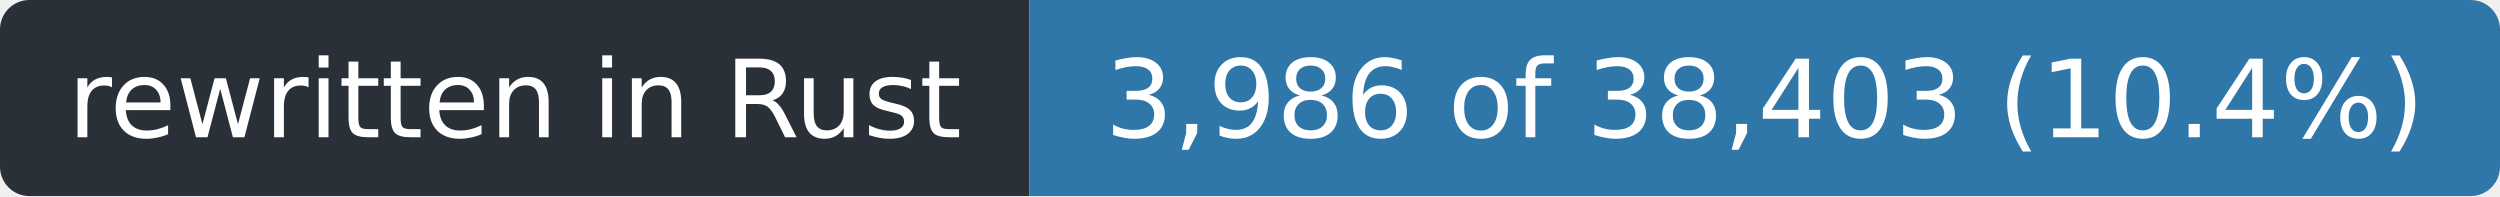
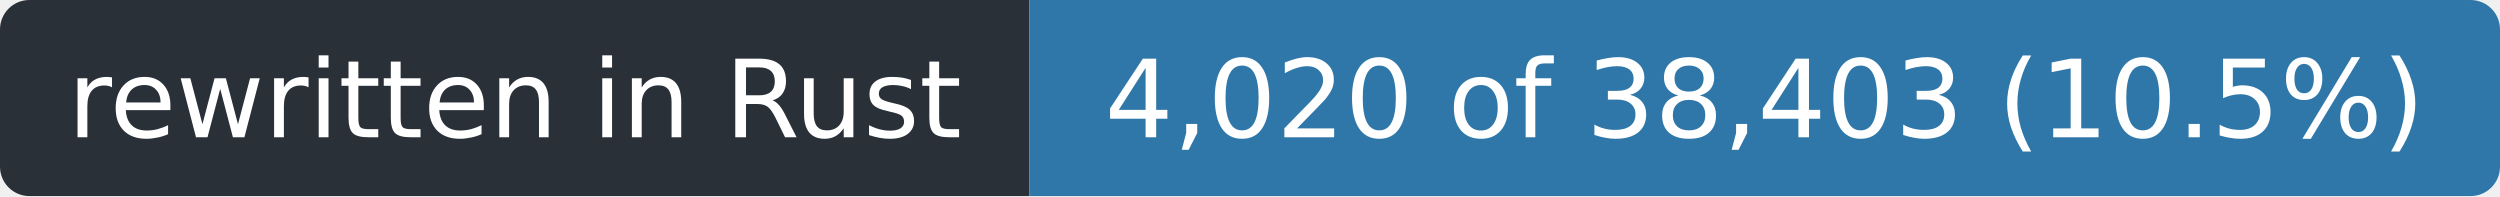
- <svg xmlns="http://www.w3.org/2000/svg" width="255" height="20" role="img" aria-label="rewritten in Rust: 3,986 of 38,403 (10.4%)">
+ <svg xmlns="http://www.w3.org/2000/svg" width="255" height="20" role="img" aria-label="rewritten in Rust: 4,020 of 38,403 (10.5%)">
  <clipPath id="r">
    <rect width="255" height="20" rx="3" />
  </clipPath>
  <g clip-path="url(#r)">
    <rect width="105" height="20" fill="#2a3038" />
    <rect x="105" width="150" height="20" fill="#2f77a8" />
  </g>
  <g fill="#fff" font-family="Verdana,Geneva,DejaVu Sans,sans-serif" font-size="11" text-anchor="middle">
    <text x="52.5" y="14" textLength="93">rewritten in Rust</text>
-     <text x="180.0" y="14" textLength="138">3,986 of 38,403 (10.4%)</text>
+     <text x="180.0" y="14" textLength="138">4,020 of 38,403 (10.5%)</text>
  </g>
</svg>
